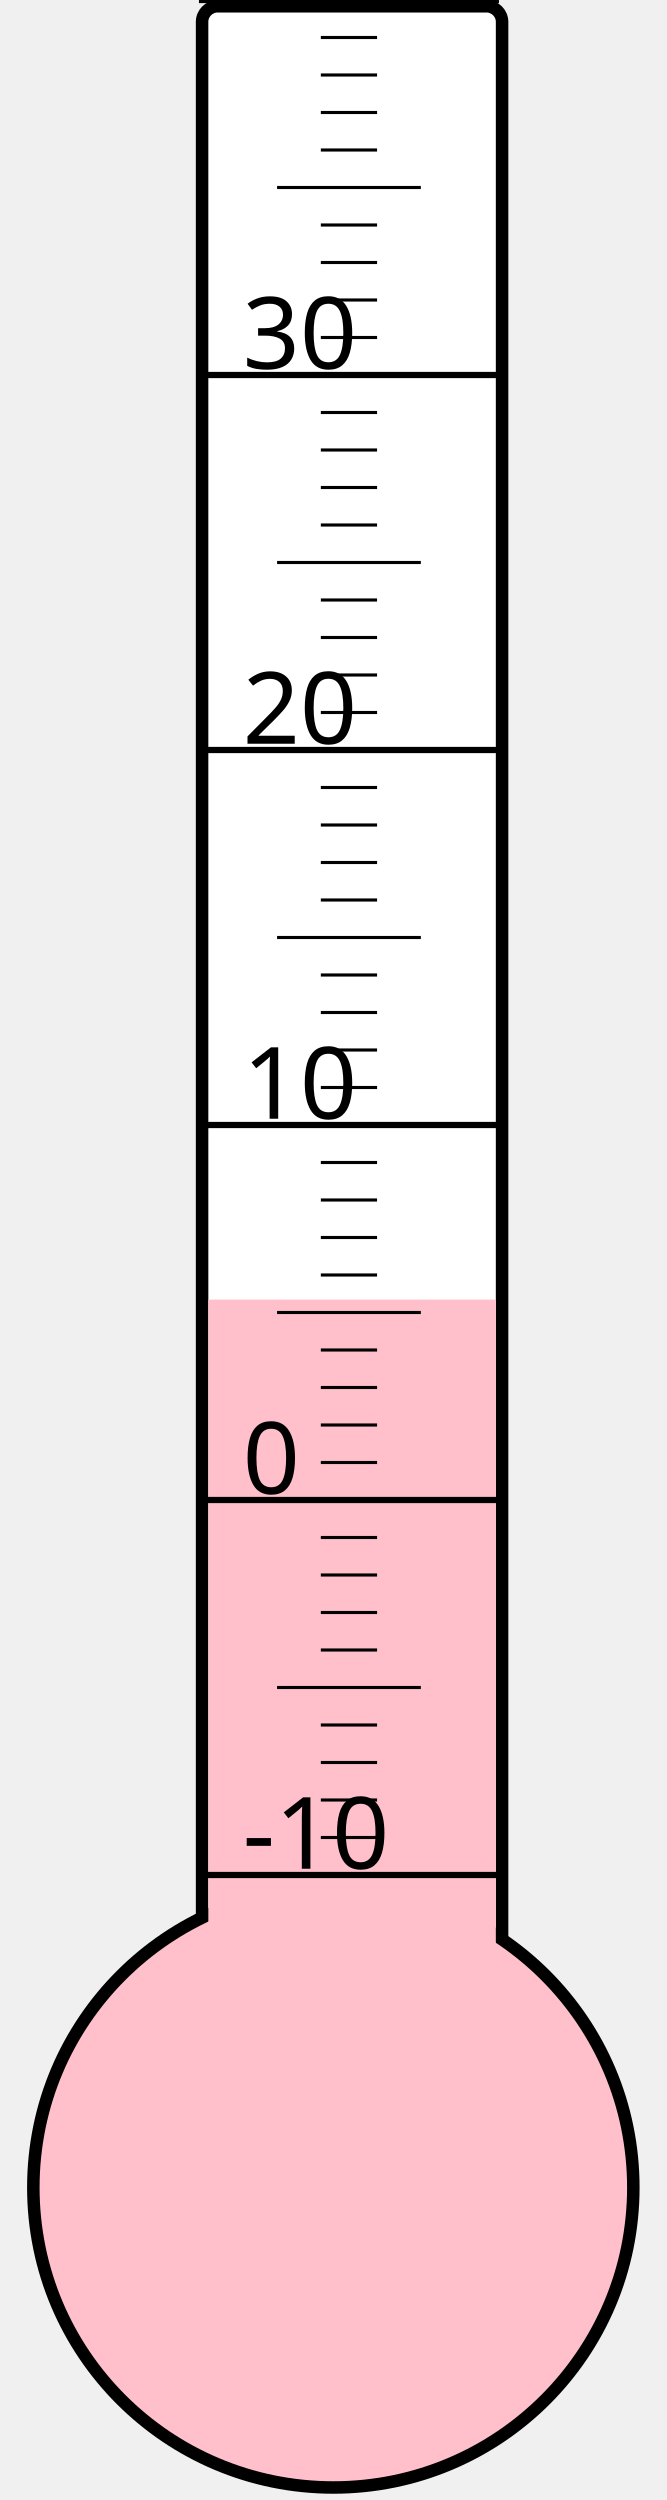
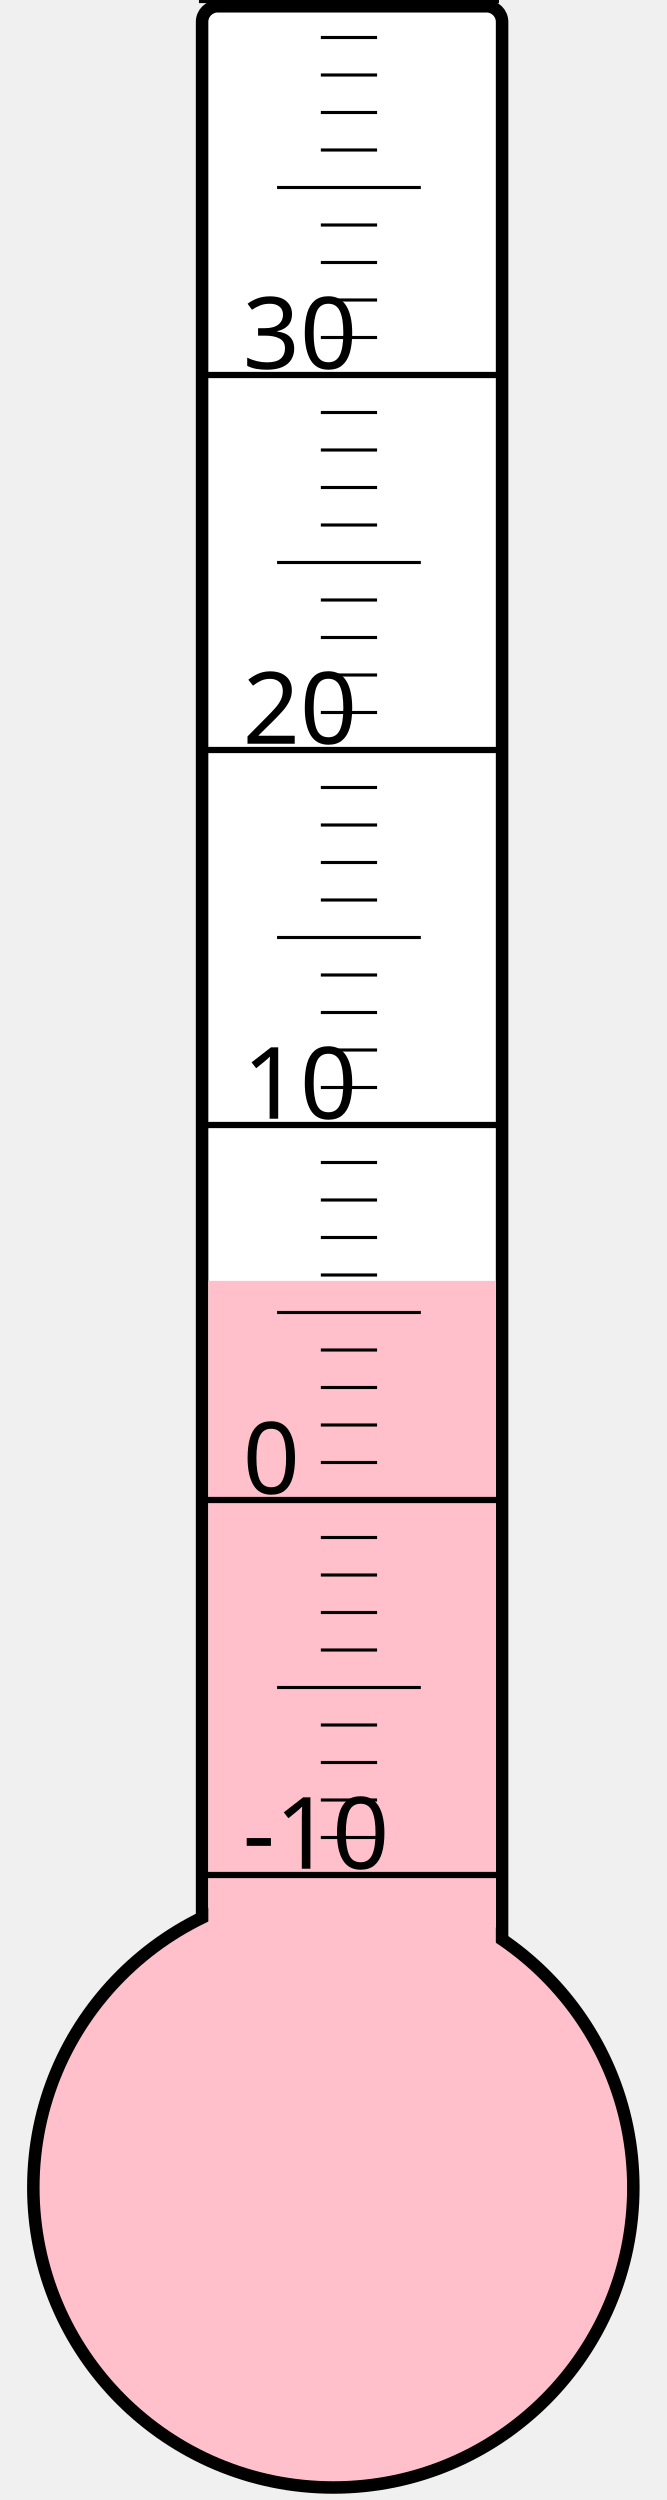
<svg xmlns="http://www.w3.org/2000/svg" width="40px" height="150px" viewBox="0 0 200 800">
  <rect width="200" height="800" x="0" y="0" style="fill: #ffffeb; fill-opacity: 0;" />
  <rect width="96" height="680" x="58" y="2" rx="5" ry="5" style="fill: white; fill-opacity: 1; stroke: black; stroke-width: 4;" />
  <circle cx="100" cy="700" r="96" style="fill: pink; stroke: black; stroke-width: 4;" />
-   <rect width="92" height="284.125" x="60" y="415.875" style="fill: pink; fill-opacity: 1; stroke-width: 0;" />
+   <rect width="92" height="290.125" x="60" y="409.875" style="fill: pink; fill-opacity: 1; stroke-width: 0;" />
  <text x="71" y="598" style="font-family: sans-serif; font-size: 24pt;">-10</text>
  <text x="71" y="478" style="font-family: sans-serif; font-size: 24pt;">0</text>
  <text x="71" y="358" style="font-family: sans-serif; font-size: 24pt;">10</text>
  <text x="71" y="238" style="font-family: sans-serif; font-size: 24pt;">20</text>
  <text x="71" y="118" style="font-family: sans-serif; font-size: 24pt;">30</text>
  <g style="stroke: black;">
    <line x1="57" y1="600" x2="153" y2="600" style="stroke-width: 2;" />
    <line x1="96" y1="588" x2="114" y2="588" style="stroke-width: 1;" />
    <line x1="96" y1="576" x2="114" y2="576" style="stroke-width: 1;" />
    <line x1="96" y1="564" x2="114" y2="564" style="stroke-width: 1;" />
    <line x1="96" y1="552" x2="114" y2="552" style="stroke-width: 1;" />
    <line x1="82" y1="540" x2="128" y2="540" style="stroke-width: 1;" />
    <line x1="96" y1="528" x2="114" y2="528" style="stroke-width: 1;" />
    <line x1="96" y1="516" x2="114" y2="516" style="stroke-width: 1;" />
    <line x1="96" y1="504" x2="114" y2="504" style="stroke-width: 1;" />
    <line x1="96" y1="492" x2="114" y2="492" style="stroke-width: 1;" />
    <line x1="57" y1="480" x2="153" y2="480" style="stroke-width: 2;" />
    <line x1="96" y1="468" x2="114" y2="468" style="stroke-width: 1;" />
    <line x1="96" y1="456" x2="114" y2="456" style="stroke-width: 1;" />
    <line x1="96" y1="444" x2="114" y2="444" style="stroke-width: 1;" />
    <line x1="96" y1="432" x2="114" y2="432" style="stroke-width: 1;" />
    <line x1="82" y1="420" x2="128" y2="420" style="stroke-width: 1;" />
    <line x1="96" y1="408" x2="114" y2="408" style="stroke-width: 1;" />
    <line x1="96" y1="396" x2="114" y2="396" style="stroke-width: 1;" />
    <line x1="96" y1="384" x2="114" y2="384" style="stroke-width: 1;" />
    <line x1="96" y1="372" x2="114" y2="372" style="stroke-width: 1;" />
    <line x1="57" y1="360" x2="153" y2="360" style="stroke-width: 2;" />
    <line x1="96" y1="348" x2="114" y2="348" style="stroke-width: 1;" />
    <line x1="96" y1="336" x2="114" y2="336" style="stroke-width: 1;" />
    <line x1="96" y1="324" x2="114" y2="324" style="stroke-width: 1;" />
    <line x1="96" y1="312" x2="114" y2="312" style="stroke-width: 1;" />
    <line x1="82" y1="300" x2="128" y2="300" style="stroke-width: 1;" />
    <line x1="96" y1="288" x2="114" y2="288" style="stroke-width: 1;" />
    <line x1="96" y1="276" x2="114" y2="276" style="stroke-width: 1;" />
    <line x1="96" y1="264" x2="114" y2="264" style="stroke-width: 1;" />
    <line x1="96" y1="252" x2="114" y2="252" style="stroke-width: 1;" />
    <line x1="57" y1="240" x2="153" y2="240" style="stroke-width: 2;" />
    <line x1="96" y1="228" x2="114" y2="228" style="stroke-width: 1;" />
    <line x1="96" y1="216" x2="114" y2="216" style="stroke-width: 1;" />
    <line x1="96" y1="204" x2="114" y2="204" style="stroke-width: 1;" />
    <line x1="96" y1="192" x2="114" y2="192" style="stroke-width: 1;" />
    <line x1="82" y1="180" x2="128" y2="180" style="stroke-width: 1;" />
    <line x1="96" y1="168" x2="114" y2="168" style="stroke-width: 1;" />
    <line x1="96" y1="156" x2="114" y2="156" style="stroke-width: 1;" />
    <line x1="96" y1="144" x2="114" y2="144" style="stroke-width: 1;" />
    <line x1="96" y1="132" x2="114" y2="132" style="stroke-width: 1;" />
    <line x1="57" y1="120" x2="153" y2="120" style="stroke-width: 2;" />
    <line x1="96" y1="108" x2="114" y2="108" style="stroke-width: 1;" />
    <line x1="96" y1="96" x2="114" y2="96" style="stroke-width: 1;" />
    <line x1="96" y1="84" x2="114" y2="84" style="stroke-width: 1;" />
    <line x1="96" y1="72" x2="114" y2="72" style="stroke-width: 1;" />
    <line x1="82" y1="60" x2="128" y2="60" style="stroke-width: 1;" />
    <line x1="96" y1="48" x2="114" y2="48" style="stroke-width: 1;" />
    <line x1="96" y1="36" x2="114" y2="36" style="stroke-width: 1;" />
    <line x1="96" y1="24" x2="114" y2="24" style="stroke-width: 1;" />
    <line x1="96" y1="12" x2="114" y2="12" style="stroke-width: 1;" />
    <line x1="57" y1="0" x2="153" y2="0" style="stroke-width: 2;" />
  </g>
</svg>
